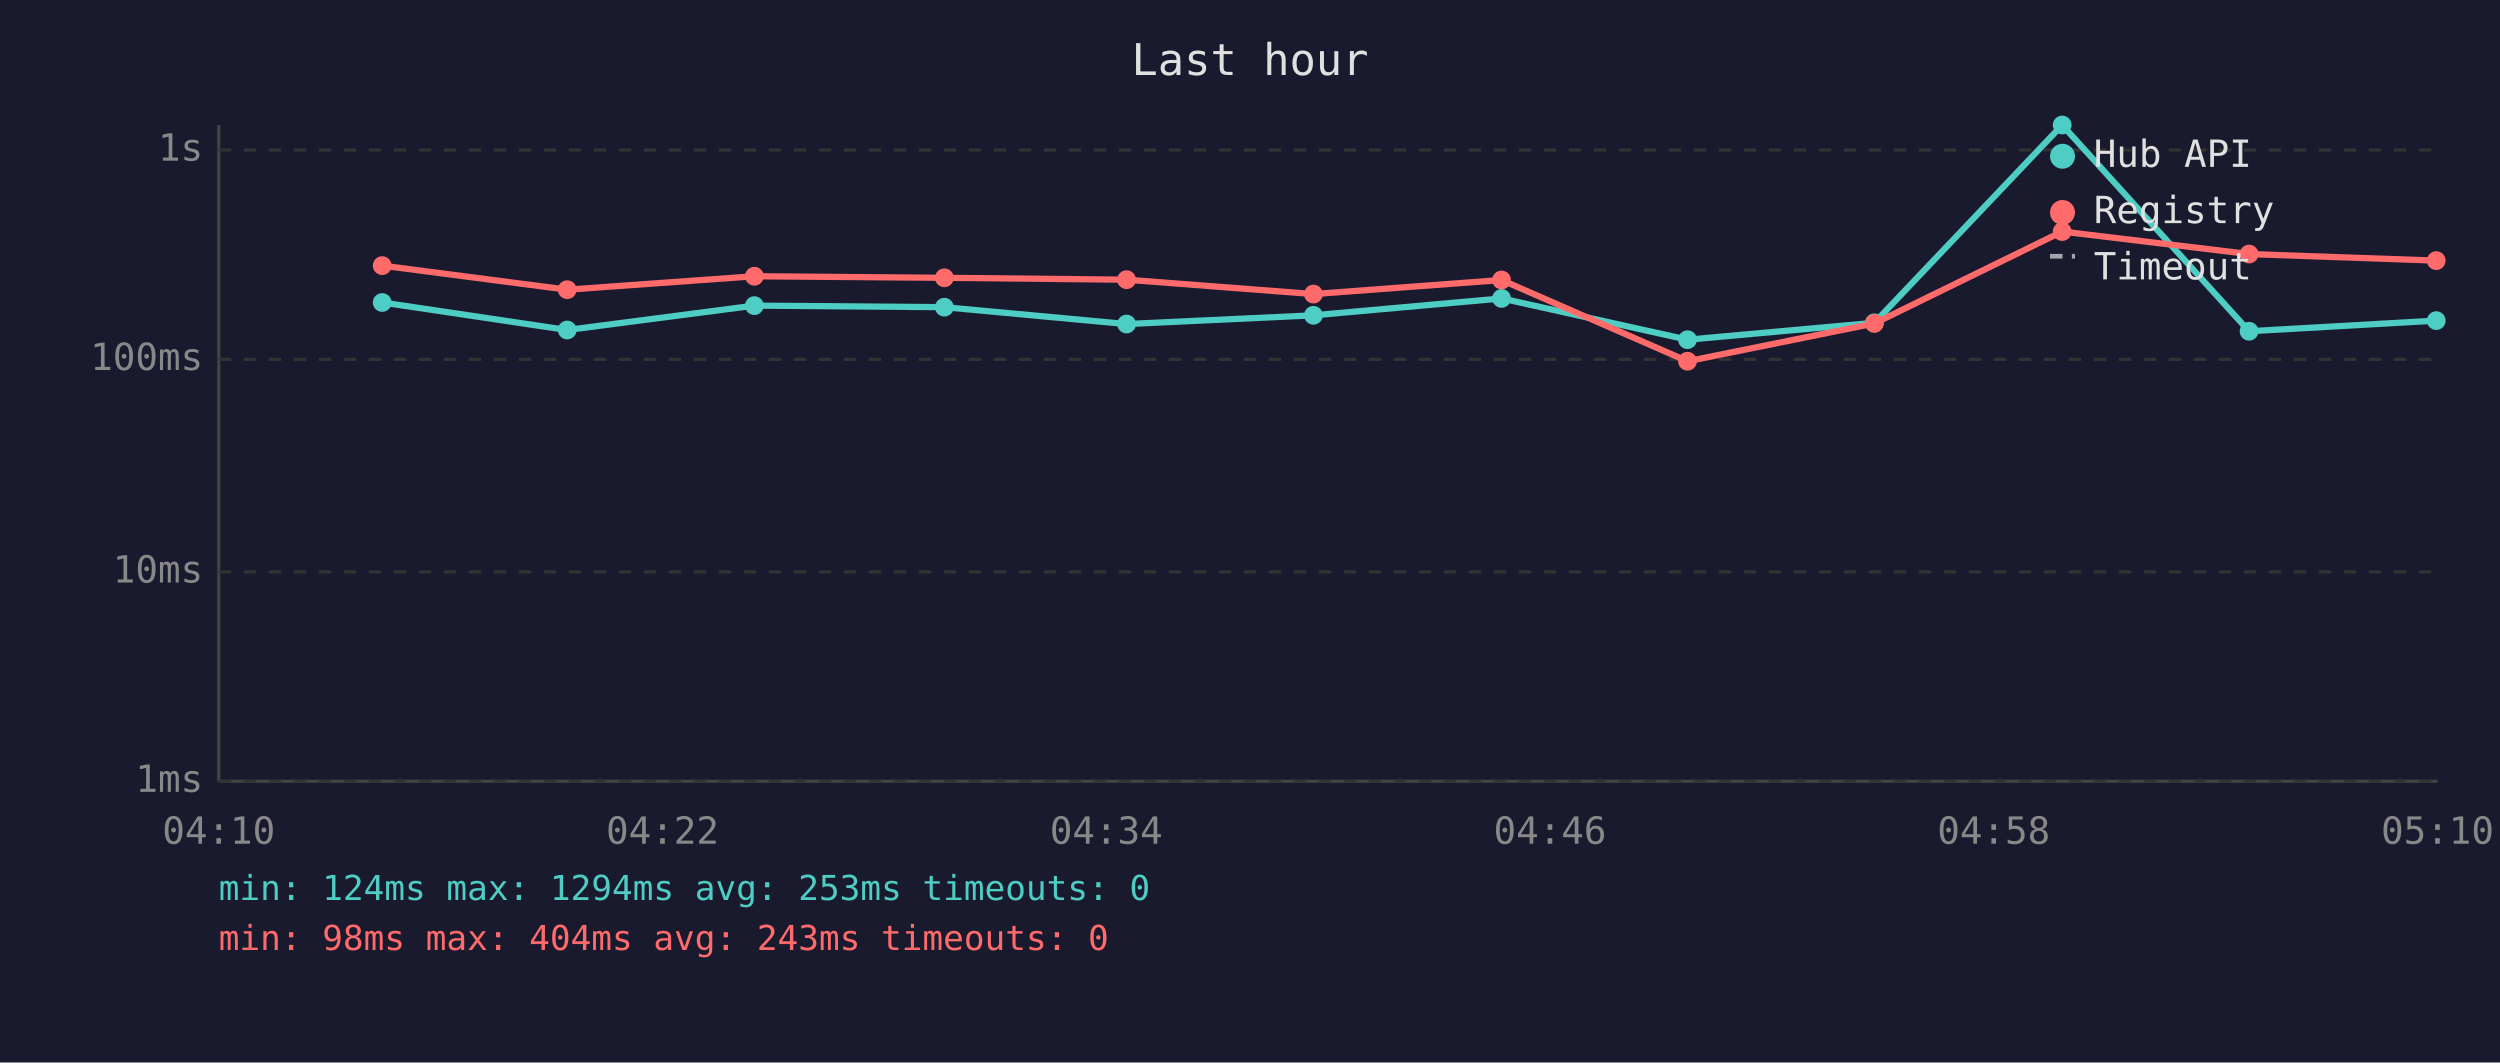
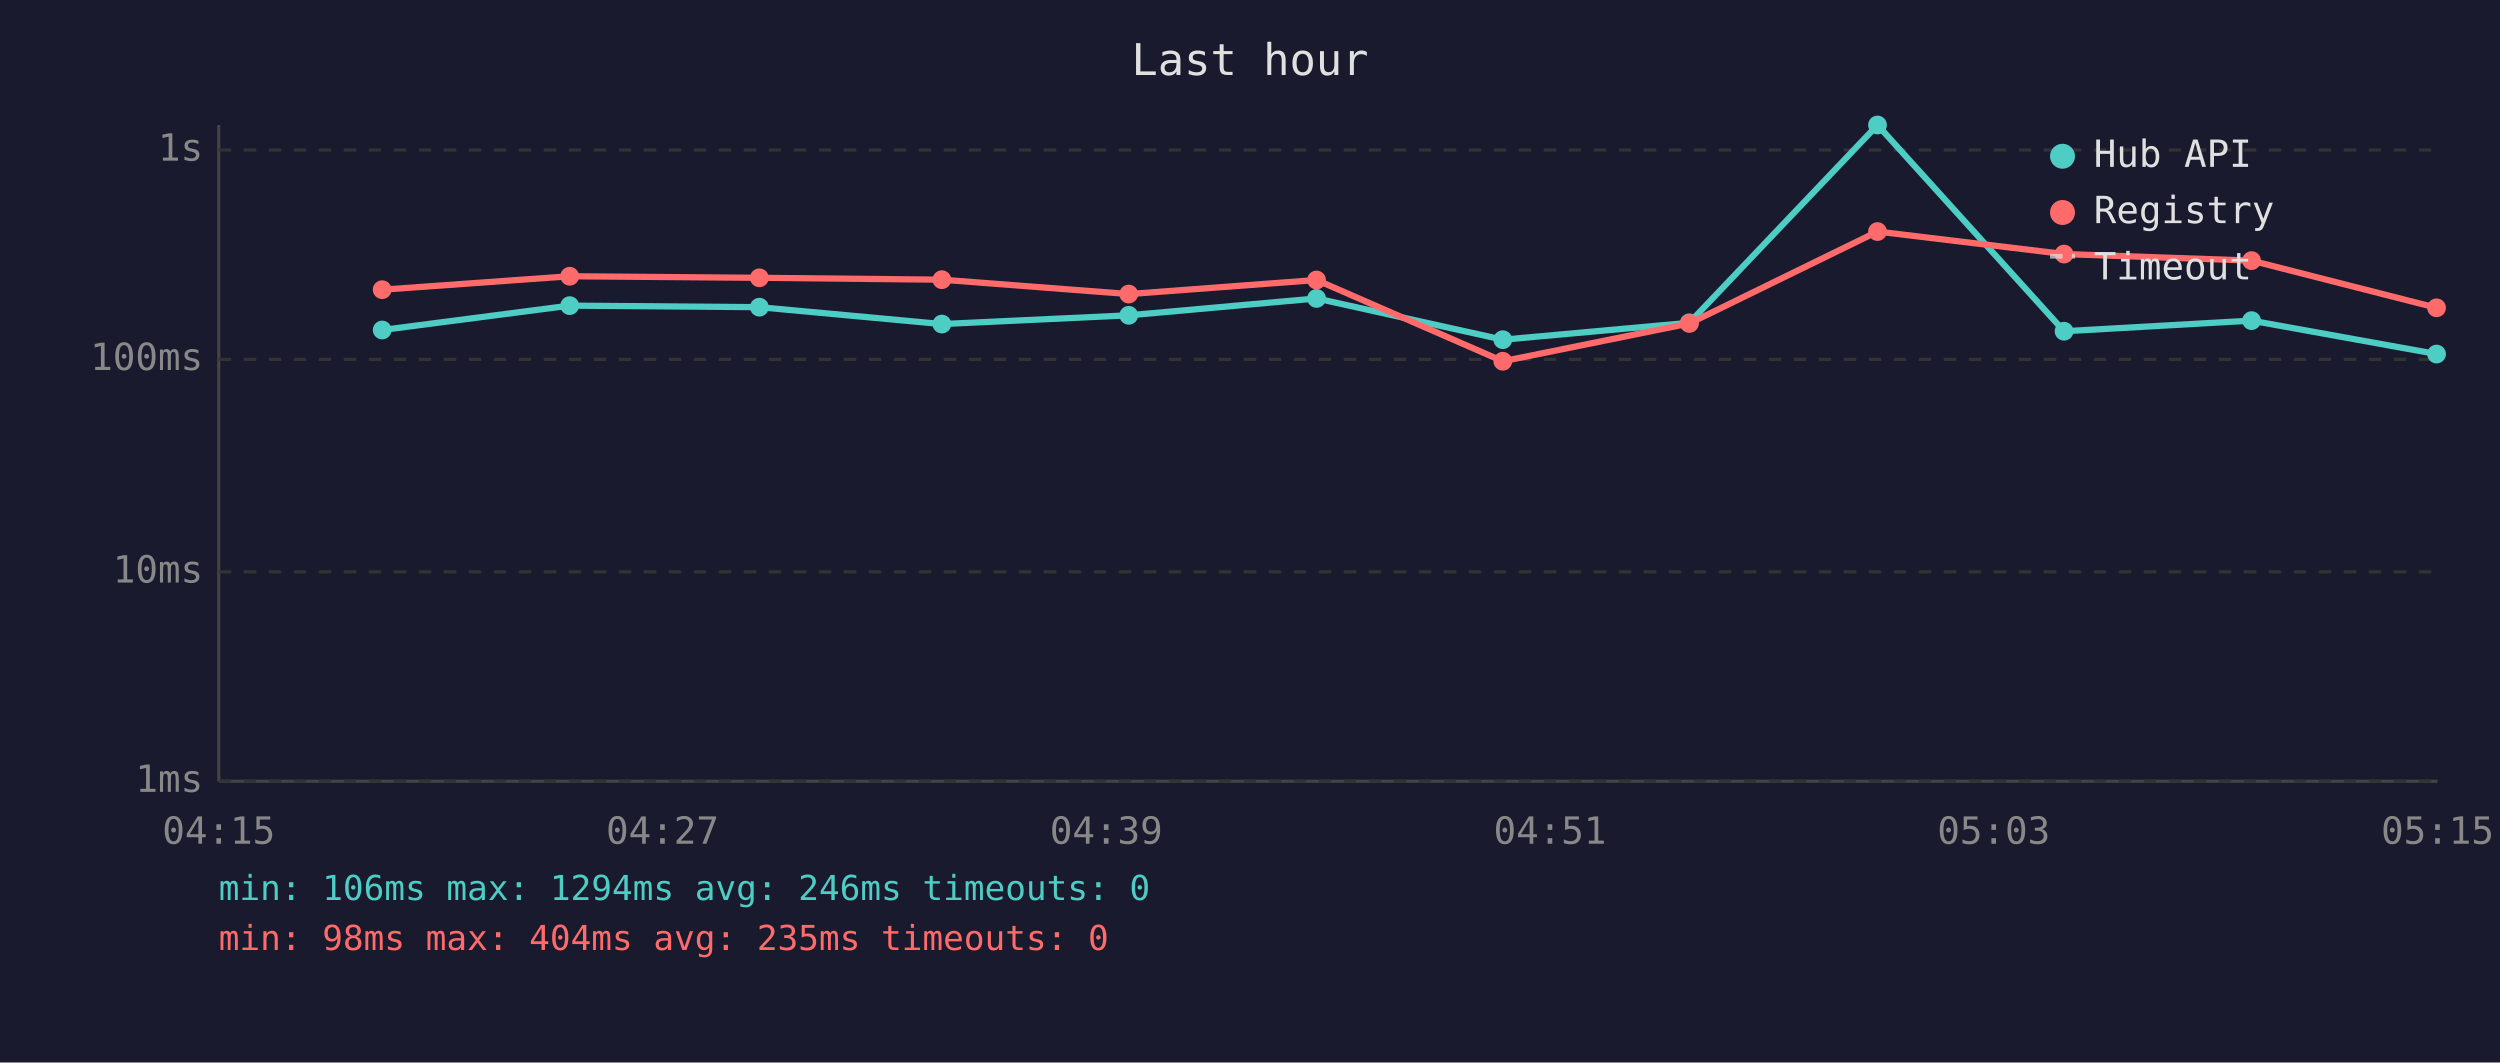
<svg xmlns="http://www.w3.org/2000/svg" viewBox="0 0 800 340" font-family="monospace" font-size="12">
  <rect width="800" height="340" fill="#1a1a2e" />
  <text x="400" y="24" fill="#e0e0e0" font-size="14" text-anchor="middle">Last hour</text>
  <line x1="70" y1="40" x2="70" y2="250" stroke="#444" stroke-width="1" />
  <line x1="70" y1="250" x2="780" y2="250" stroke="#444" stroke-width="1" />
  <line x1="70" y1="250" x2="780" y2="250" stroke="#333" stroke-width="1" stroke-dasharray="4" />
  <text x="65" y="250" fill="#888" text-anchor="end" dominant-baseline="middle">1ms</text>
  <line x1="70" y1="183" x2="780" y2="183" stroke="#333" stroke-width="1" stroke-dasharray="4" />
  <text x="65" y="183" fill="#888" text-anchor="end" dominant-baseline="middle">10ms</text>
  <line x1="70" y1="115" x2="780" y2="115" stroke="#333" stroke-width="1" stroke-dasharray="4" />
  <text x="65" y="115" fill="#888" text-anchor="end" dominant-baseline="middle">100ms</text>
  <line x1="70" y1="48" x2="780" y2="48" stroke="#333" stroke-width="1" stroke-dasharray="4" />
  <text x="65" y="48" fill="#888" text-anchor="end" dominant-baseline="middle">1s</text>
-   <text x="70" y="270" fill="#888" text-anchor="middle">04:10</text>
-   <text x="212" y="270" fill="#888" text-anchor="middle">04:22</text>
-   <text x="354" y="270" fill="#888" text-anchor="middle">04:34</text>
-   <text x="496" y="270" fill="#888" text-anchor="middle">04:46</text>
-   <text x="638" y="270" fill="#888" text-anchor="middle">04:58</text>
-   <text x="780" y="270" fill="#888" text-anchor="middle">05:10</text>
-   <polyline points="122.3,96.8 181.5,105.6 241.4,97.8 302.2,98.3 360.5,103.7 420.3,100.9 480.5,95.5 540.0,108.7 599.8,103.3 659.9,40.0 719.7,106.0 779.6,102.6" fill="none" stroke="#4ecdc4" stroke-width="2" opacity="1" />
-   <circle cx="122.3" cy="96.8" r="3" fill="#4ecdc4" />
-   <circle cx="181.5" cy="105.6" r="3" fill="#4ecdc4" />
-   <circle cx="241.4" cy="97.8" r="3" fill="#4ecdc4" />
-   <circle cx="302.2" cy="98.3" r="3" fill="#4ecdc4" />
-   <circle cx="360.5" cy="103.7" r="3" fill="#4ecdc4" />
-   <circle cx="420.3" cy="100.9" r="3" fill="#4ecdc4" />
-   <circle cx="480.5" cy="95.5" r="3" fill="#4ecdc4" />
-   <circle cx="540.0" cy="108.7" r="3" fill="#4ecdc4" />
-   <circle cx="599.8" cy="103.3" r="3" fill="#4ecdc4" />
-   <circle cx="659.9" cy="40.0" r="3" fill="#4ecdc4" />
-   <circle cx="719.7" cy="106.0" r="3" fill="#4ecdc4" />
-   <circle cx="779.6" cy="102.6" r="3" fill="#4ecdc4" />
-   <polyline points="122.3,85.0 181.5,92.7 241.4,88.4 302.2,88.9 360.5,89.5 420.3,94.1 480.5,89.6 540.0,115.6 599.8,103.5 659.9,74.1 719.7,81.3 779.6,83.4" fill="none" stroke="#ff6b6b" stroke-width="2" opacity="1" />
-   <circle cx="122.3" cy="85.0" r="3" fill="#ff6b6b" />
-   <circle cx="181.5" cy="92.7" r="3" fill="#ff6b6b" />
-   <circle cx="241.4" cy="88.4" r="3" fill="#ff6b6b" />
-   <circle cx="302.2" cy="88.9" r="3" fill="#ff6b6b" />
-   <circle cx="360.5" cy="89.5" r="3" fill="#ff6b6b" />
-   <circle cx="420.3" cy="94.1" r="3" fill="#ff6b6b" />
-   <circle cx="480.5" cy="89.6" r="3" fill="#ff6b6b" />
-   <circle cx="540.0" cy="115.6" r="3" fill="#ff6b6b" />
-   <circle cx="599.8" cy="103.5" r="3" fill="#ff6b6b" />
-   <circle cx="659.9" cy="74.1" r="3" fill="#ff6b6b" />
-   <circle cx="719.7" cy="81.3" r="3" fill="#ff6b6b" />
-   <circle cx="779.6" cy="83.4" r="3" fill="#ff6b6b" />
+   <text x="70" y="270" fill="#888" text-anchor="middle">04:15</text>
+   <text x="212" y="270" fill="#888" text-anchor="middle">04:27</text>
+   <text x="354" y="270" fill="#888" text-anchor="middle">04:39</text>
+   <text x="496" y="270" fill="#888" text-anchor="middle">04:51</text>
+   <text x="638" y="270" fill="#888" text-anchor="middle">05:03</text>
+   <text x="780" y="270" fill="#888" text-anchor="middle">05:15</text>
+   <polyline points="122.3,105.6 182.3,97.8 243.0,98.3 301.4,103.7 361.2,100.9 421.3,95.5 480.9,108.7 540.6,103.3 600.8,40.0 660.5,106.0 720.5,102.6 779.7,113.3" fill="none" stroke="#4ecdc4" stroke-width="2" opacity="1" />
+   <circle cx="122.3" cy="105.6" r="3" fill="#4ecdc4" />
+   <circle cx="182.3" cy="97.8" r="3" fill="#4ecdc4" />
+   <circle cx="243.0" cy="98.3" r="3" fill="#4ecdc4" />
+   <circle cx="301.4" cy="103.7" r="3" fill="#4ecdc4" />
+   <circle cx="361.2" cy="100.9" r="3" fill="#4ecdc4" />
+   <circle cx="421.3" cy="95.5" r="3" fill="#4ecdc4" />
+   <circle cx="480.9" cy="108.7" r="3" fill="#4ecdc4" />
+   <circle cx="540.6" cy="103.3" r="3" fill="#4ecdc4" />
+   <circle cx="600.8" cy="40.0" r="3" fill="#4ecdc4" />
+   <circle cx="660.5" cy="106.0" r="3" fill="#4ecdc4" />
+   <circle cx="720.5" cy="102.6" r="3" fill="#4ecdc4" />
+   <circle cx="779.7" cy="113.3" r="3" fill="#4ecdc4" />
+   <polyline points="122.3,92.7 182.3,88.4 243.0,88.9 301.4,89.5 361.2,94.1 421.3,89.6 480.9,115.6 540.6,103.5 600.8,74.1 660.5,81.3 720.5,83.4 779.7,98.5" fill="none" stroke="#ff6b6b" stroke-width="2" opacity="1" />
+   <circle cx="122.3" cy="92.7" r="3" fill="#ff6b6b" />
+   <circle cx="182.3" cy="88.4" r="3" fill="#ff6b6b" />
+   <circle cx="243.0" cy="88.9" r="3" fill="#ff6b6b" />
+   <circle cx="301.4" cy="89.5" r="3" fill="#ff6b6b" />
+   <circle cx="361.2" cy="94.1" r="3" fill="#ff6b6b" />
+   <circle cx="421.3" cy="89.6" r="3" fill="#ff6b6b" />
+   <circle cx="480.9" cy="115.6" r="3" fill="#ff6b6b" />
+   <circle cx="540.6" cy="103.5" r="3" fill="#ff6b6b" />
+   <circle cx="600.8" cy="74.1" r="3" fill="#ff6b6b" />
+   <circle cx="660.5" cy="81.3" r="3" fill="#ff6b6b" />
+   <circle cx="720.5" cy="83.4" r="3" fill="#ff6b6b" />
+   <circle cx="779.7" cy="98.5" r="3" fill="#ff6b6b" />
  <circle cx="660" cy="50" r="4" fill="#4ecdc4" />
  <text x="670" y="50" fill="#e0e0e0" dominant-baseline="middle">Hub API</text>
  <circle cx="660" cy="68" r="4" fill="#ff6b6b" />
  <text x="670" y="68" fill="#e0e0e0" dominant-baseline="middle">Registry</text>
  <line x1="656" y1="82" x2="664" y2="82" stroke="#e0e0e0" stroke-width="1.5" stroke-dasharray="4,3" opacity="0.7" />
  <text x="670" y="86" fill="#e0e0e0" dominant-baseline="middle">Timeout</text>
-   <text x="70" y="288" fill="#4ecdc4" font-size="11">min: 124ms  max: 1294ms  avg: 253ms  timeouts: 0</text>
-   <text x="70" y="304" fill="#ff6b6b" font-size="11">min: 98ms  max: 404ms  avg: 243ms  timeouts: 0</text>
+   <text x="70" y="288" fill="#4ecdc4" font-size="11">min: 106ms  max: 1294ms  avg: 246ms  timeouts: 0</text>
+   <text x="70" y="304" fill="#ff6b6b" font-size="11">min: 98ms  max: 404ms  avg: 235ms  timeouts: 0</text>
</svg>
